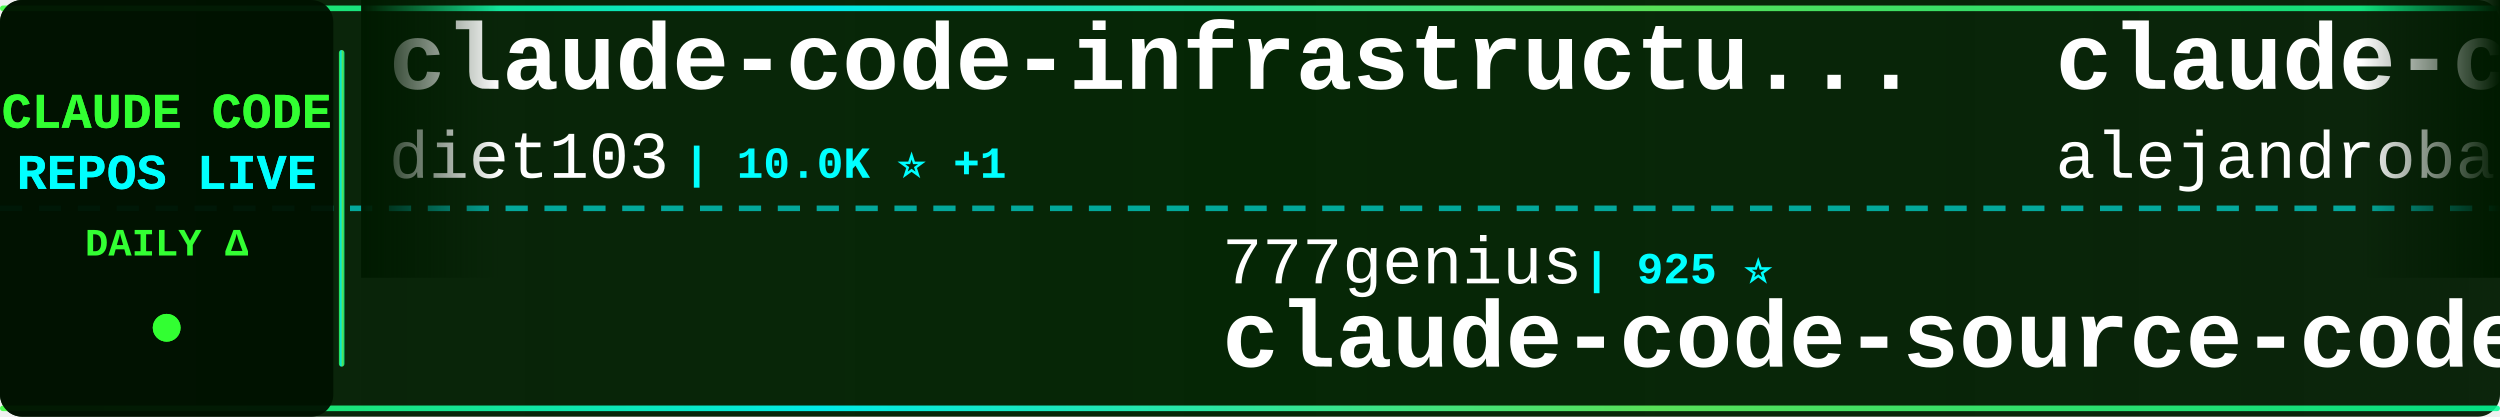
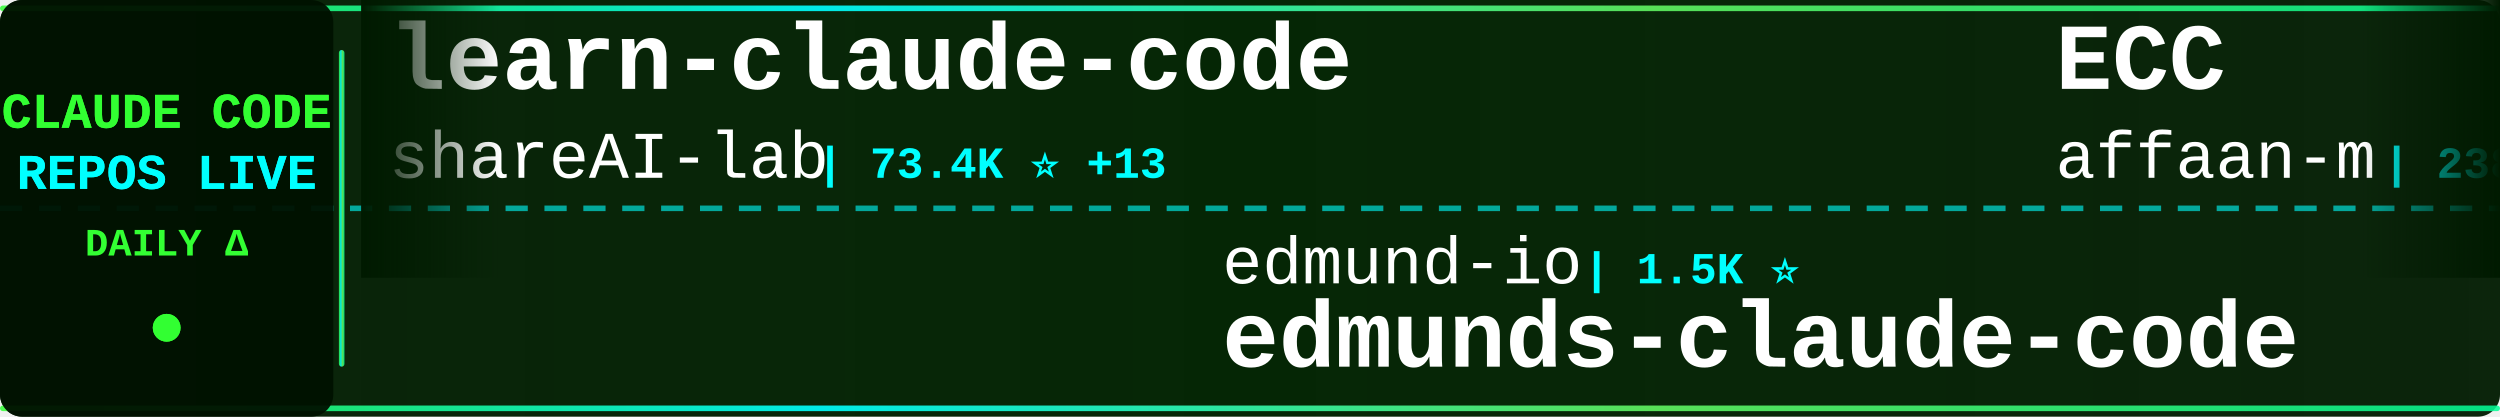
<svg xmlns="http://www.w3.org/2000/svg" width="900" height="150">
  <defs>
    <linearGradient id="tickerBg" x1="0%" y1="0%" x2="100%" y2="0%">
      <stop offset="0%" style="stop-color:#001a00;stop-opacity:0.95" />
      <stop offset="50%" style="stop-color:#002200;stop-opacity:0.98" />
      <stop offset="100%" style="stop-color:#001a00;stop-opacity:0.95" />
    </linearGradient>
    <linearGradient id="borderGrad" x1="0%" y1="0%" x2="100%" y2="0%">
      <stop offset="0%" style="stop-color:#33ff33;stop-opacity:0.85">
        <animate attributeName="stop-opacity" values="0.85;1;0.85" dur="2s" repeatCount="indefinite" />
      </stop>
      <stop offset="33%" style="stop-color:#00ffff;stop-opacity:0.9">
        <animate attributeName="stop-opacity" values="0.9;1;0.9" dur="2.2s" repeatCount="indefinite" />
      </stop>
      <stop offset="66%" style="stop-color:#66ff66;stop-opacity:0.85">
        <animate attributeName="stop-opacity" values="0.85;1;0.85" dur="1.8s" repeatCount="indefinite" />
      </stop>
      <stop offset="100%" style="stop-color:#00ff99;stop-opacity:0.85">
        <animate attributeName="stop-opacity" values="0.85;1;0.85" dur="2s" repeatCount="indefinite" />
      </stop>
    </linearGradient>
    <filter id="textGlow">
      <feGaussianBlur stdDeviation="0.1" result="coloredBlur" />
      <feMerge>
        <feMergeNode in="coloredBlur" />
        <feMergeNode in="SourceGraphic" />
      </feMerge>
    </filter>
    <filter id="metricGlow">
      <feGaussianBlur stdDeviation="0.2" result="coloredBlur" />
      <feMerge>
        <feMergeNode in="coloredBlur" />
        <feMergeNode in="SourceGraphic" />
      </feMerge>
    </filter>
    <linearGradient id="leftFade" x1="0%" y1="0%" x2="100%" y2="0%">
      <stop offset="0%" style="stop-color:#001a00;stop-opacity:1" />
      <stop offset="100%" style="stop-color:#001a00;stop-opacity:0" />
    </linearGradient>
    <linearGradient id="rightFade" x1="0%" y1="0%" x2="100%" y2="0%">
      <stop offset="0%" style="stop-color:#001a00;stop-opacity:0" />
      <stop offset="100%" style="stop-color:#001a00;stop-opacity:1" />
    </linearGradient>
  </defs>
  <rect width="900" height="150" fill="url(#tickerBg)" rx="8" />
  <rect x="0" y="2" width="900" height="2" fill="url(#borderGrad)" rx="1" />
  <rect x="0" y="146" width="900" height="2" fill="url(#borderGrad)" rx="1" />
  <line x1="0" y1="75" x2="900" y2="75" stroke="#00ffff" stroke-width="2" stroke-dasharray="8 6" opacity="0.6" />
  <rect x="0" y="0" width="120" height="150" fill="#001100" opacity="0.95" rx="8" />
  <text x="60" y="46" font-family="'Courier New', monospace" font-size="18" font-weight="bold" fill="#33ff33" text-anchor="middle" filter="url(#textGlow)">
    CLAUDE CODE
  </text>
  <text x="60" y="68" font-family="'Courier New', monospace" font-size="18" font-weight="bold" fill="#00ffff" text-anchor="middle" filter="url(#textGlow)">
    REPOS LIVE
  </text>
  <text x="60" y="92" font-family="'Courier New', monospace" font-size="14" font-weight="bold" fill="#33ff33" text-anchor="middle">
    DAILY Δ
  </text>
  <circle cx="60" cy="118" r="5" fill="#33ff33" filter="url(#metricGlow)">
    <animate attributeName="r" values="4;6;4" dur="1.5s" repeatCount="indefinite" />
    <animate attributeName="opacity" values="0.6;1;0.6" dur="1.5s" repeatCount="indefinite" />
  </circle>
  <rect x="122" y="18" width="2" height="114" fill="url(#borderGrad)" rx="1" />
  <clipPath id="tickerClip">
    <rect x="130" y="0" width="770" height="150" />
  </clipPath>
  <g clip-path="url(#tickerClip)">
    <g id="tickerItems">
      <animateTransform attributeName="transform" attributeType="XML" type="translate" from="0 0" to="-3000 0" dur="54s" repeatCount="indefinite" />
      <g transform="translate(0, 0)">
-         <text x="140" y="32" font-family="'Courier New', monospace" font-size="34" font-weight="bold" fill="#ffffff">claude-code-infrastructu...</text>
-         <text x="140" y="64" font-family="'Courier New', monospace" font-size="24" font-weight="normal" fill="#ffffff" opacity="1.0">diet103</text>
-         <text x="246" y="64" font-family="'Courier New', monospace" font-size="16" font-weight="bold" fill="#00ffff"> | 10.0K ⭐ +1</text>
+         <text x="140" y="32" font-family="'Courier New', monospace" font-size="34" font-weight="bold" fill="#ffffff">learn-claude-code</text>
+         <text x="140" y="64" font-family="'Courier New', monospace" font-size="24" font-weight="normal" fill="#ffffff" opacity="1.0">shareAI-lab</text>
+         <text x="294" y="64" font-family="'Courier New', monospace" font-size="16" font-weight="bold" fill="#00ffff"> | 73.4K ⭐ +13</text>
      </g>
      <g transform="translate(300, 0)">
+         <text x="140" y="102" font-family="'Courier New', monospace" font-size="24" font-weight="normal" fill="#ffffff" opacity="1.0">edmund-io</text>
+         <text x="270" y="102" font-family="'Courier New', monospace" font-size="16" font-weight="bold" fill="#00ffff"> | 1.5K ⭐</text>
+         <text x="140" y="132" font-family="'Courier New', monospace" font-size="34" font-weight="bold" fill="#ffffff">edmunds-claude-code</text>
+       </g>
+       <g transform="translate(600, 0)">
+         <text x="140" y="32" font-family="'Courier New', monospace" font-size="34" font-weight="bold" fill="#ffffff">ECC</text>
+         <text x="140" y="64" font-family="'Courier New', monospace" font-size="24" font-weight="normal" fill="#ffffff" opacity="1.0">affaan-m</text>
+         <text x="258" y="64" font-family="'Courier New', monospace" font-size="16" font-weight="bold" fill="#00ffff"> | 238.1K ⭐ +27</text>
+       </g>
+       <g transform="translate(900, 0)">
        <text x="140" y="102" font-family="'Courier New', monospace" font-size="24" font-weight="normal" fill="#ffffff" opacity="1.0">777genius</text>
        <text x="270" y="102" font-family="'Courier New', monospace" font-size="16" font-weight="bold" fill="#00ffff"> | 925 ⭐</text>
        <text x="140" y="132" font-family="'Courier New', monospace" font-size="34" font-weight="bold" fill="#ffffff">claude-code-source-code</text>
      </g>
-       <g transform="translate(600, 0)">
-         <text x="140" y="32" font-family="'Courier New', monospace" font-size="34" font-weight="bold" fill="#ffffff">claude-code-from-source</text>
-         <text x="140" y="64" font-family="'Courier New', monospace" font-size="24" font-weight="normal" fill="#ffffff" opacity="1.0">alejandrobalderas</text>
-         <text x="366" y="64" font-family="'Courier New', monospace" font-size="16" font-weight="bold" fill="#00ffff"> | 2.7K ⭐</text>
-       </g>
-       <g transform="translate(900, 0)">
-         <text x="140" y="102" font-family="'Courier New', monospace" font-size="24" font-weight="normal" fill="#ffffff" opacity="1.0">AICoderTudou</text>
-         <text x="306" y="102" font-family="'Courier New', monospace" font-size="16" font-weight="bold" fill="#00ffff"> | 497 ⭐</text>
-         <text x="140" y="132" font-family="'Courier New', monospace" font-size="34" font-weight="bold" fill="#ffffff">claude-code-tudou</text>
-       </g>
      <g transform="translate(1200, 0)">
-         <text x="140" y="32" font-family="'Courier New', monospace" font-size="34" font-weight="bold" fill="#ffffff">claude-code-hooks-master...</text>
-         <text x="140" y="64" font-family="'Courier New', monospace" font-size="24" font-weight="normal" fill="#ffffff" opacity="1.0">disler</text>
-         <text x="234" y="64" font-family="'Courier New', monospace" font-size="16" font-weight="bold" fill="#00ffff"> | 3.9K ⭐</text>
+         <text x="140" y="32" font-family="'Courier New', monospace" font-size="34" font-weight="bold" fill="#ffffff">claude-code-cli</text>
+         <text x="140" y="64" font-family="'Courier New', monospace" font-size="24" font-weight="normal" fill="#ffffff" opacity="1.0">huangserva</text>
+         <text x="282" y="64" font-family="'Courier New', monospace" font-size="16" font-weight="bold" fill="#00ffff"> | 622 ⭐</text>
      </g>
      <g transform="translate(1500, 0)">
-         <text x="140" y="102" font-family="'Courier New', monospace" font-size="24" font-weight="normal" fill="#ffffff" opacity="1.0">pedrohcgs</text>
-         <text x="270" y="102" font-family="'Courier New', monospace" font-size="16" font-weight="bold" fill="#00ffff"> | 1.4K ⭐</text>
-         <text x="140" y="132" font-family="'Courier New', monospace" font-size="34" font-weight="bold" fill="#ffffff">claude-code-my-workflow</text>
+         <text x="140" y="102" font-family="'Courier New', monospace" font-size="24" font-weight="normal" fill="#ffffff" opacity="1.0">Windy3f3f3f3f</text>
+         <text x="318" y="102" font-family="'Courier New', monospace" font-size="16" font-weight="bold" fill="#00ffff"> | 3.4K ⭐</text>
+         <text x="140" y="132" font-family="'Courier New', monospace" font-size="34" font-weight="bold" fill="#ffffff">how-claude-code-works</text>
      </g>
      <g transform="translate(1800, 0)">
-         <text x="140" y="32" font-family="'Courier New', monospace" font-size="34" font-weight="bold" fill="#ffffff">claude-code-engineering</text>
-         <text x="140" y="64" font-family="'Courier New', monospace" font-size="24" font-weight="normal" fill="#ffffff" opacity="1.0">huangjia2019</text>
-         <text x="306" y="64" font-family="'Courier New', monospace" font-size="16" font-weight="bold" fill="#00ffff"> | 1.0K ⭐ +1</text>
+         <text x="140" y="32" font-family="'Courier New', monospace" font-size="34" font-weight="bold" fill="#ffffff">claude-code-source-build</text>
+         <text x="140" y="64" font-family="'Courier New', monospace" font-size="24" font-weight="normal" fill="#ffffff" opacity="1.0">andrew-kramer-inno</text>
+         <text x="378" y="64" font-family="'Courier New', monospace" font-size="16" font-weight="bold" fill="#00ffff"> | 593 ⭐</text>
      </g>
      <g transform="translate(2100, 0)">
-         <text x="140" y="102" font-family="'Courier New', monospace" font-size="24" font-weight="normal" fill="#ffffff" opacity="1.0">RichardAtCT</text>
-         <text x="294" y="102" font-family="'Courier New', monospace" font-size="16" font-weight="bold" fill="#00ffff"> | 2.7K ⭐ -1</text>
-         <text x="140" y="132" font-family="'Courier New', monospace" font-size="34" font-weight="bold" fill="#ffffff">claude-code-telegram</text>
+         <text x="140" y="102" font-family="'Courier New', monospace" font-size="24" font-weight="normal" fill="#ffffff" opacity="1.0">KPR111</text>
+         <text x="234" y="102" font-family="'Courier New', monospace" font-size="16" font-weight="bold" fill="#00ffff"> | 18 ⭐</text>
+         <text x="140" y="132" font-family="'Courier New', monospace" font-size="34" font-weight="bold" fill="#ffffff">Claude-Code</text>
      </g>
      <g transform="translate(2400, 0)">
-         <text x="140" y="32" font-family="'Courier New', monospace" font-size="34" font-weight="bold" fill="#ffffff">ClaudeCode</text>
-         <text x="140" y="64" font-family="'Courier New', monospace" font-size="24" font-weight="normal" fill="#ffffff" opacity="1.0">guanshan</text>
-         <text x="258" y="64" font-family="'Courier New', monospace" font-size="16" font-weight="bold" fill="#00ffff"> | 61 ⭐</text>
+         <text x="140" y="32" font-family="'Courier New', monospace" font-size="34" font-weight="bold" fill="#ffffff">claude-code-hub</text>
+         <text x="140" y="64" font-family="'Courier New', monospace" font-size="24" font-weight="normal" fill="#ffffff" opacity="1.0">ding113</text>
+         <text x="246" y="64" font-family="'Courier New', monospace" font-size="16" font-weight="bold" fill="#00ffff"> | 3.3K ⭐ +2</text>
      </g>
      <g transform="translate(2700, 0)">
-         <text x="140" y="102" font-family="'Courier New', monospace" font-size="24" font-weight="normal" fill="#ffffff" opacity="1.0">https-deeplearning-ai</text>
-         <text x="414" y="102" font-family="'Courier New', monospace" font-size="16" font-weight="bold" fill="#00ffff"> | 538 ⭐</text>
-         <text x="140" y="132" font-family="'Courier New', monospace" font-size="34" font-weight="bold" fill="#ffffff">sc-claude-code-files</text>
+         <text x="140" y="102" font-family="'Courier New', monospace" font-size="24" font-weight="normal" fill="#ffffff" opacity="1.0">Cranot</text>
+         <text x="234" y="102" font-family="'Courier New', monospace" font-size="16" font-weight="bold" fill="#00ffff"> | 2.9K ⭐</text>
+         <text x="140" y="132" font-family="'Courier New', monospace" font-size="34" font-weight="bold" fill="#ffffff">claude-code-guide</text>
      </g>
      <g transform="translate(3000, 0)">
-         <text x="140" y="32" font-family="'Courier New', monospace" font-size="34" font-weight="bold" fill="#ffffff">claude-code-infrastructu...</text>
-         <text x="140" y="64" font-family="'Courier New', monospace" font-size="24" font-weight="normal" fill="#ffffff" opacity="1.0">diet103</text>
-         <text x="246" y="64" font-family="'Courier New', monospace" font-size="16" font-weight="bold" fill="#00ffff"> | 10.0K ⭐ +1</text>
+         <text x="140" y="32" font-family="'Courier New', monospace" font-size="34" font-weight="bold" fill="#ffffff">learn-claude-code</text>
+         <text x="140" y="64" font-family="'Courier New', monospace" font-size="24" font-weight="normal" fill="#ffffff" opacity="1.0">shareAI-lab</text>
+         <text x="294" y="64" font-family="'Courier New', monospace" font-size="16" font-weight="bold" fill="#00ffff"> | 73.4K ⭐ +13</text>
      </g>
      <g transform="translate(3300, 0)">
+         <text x="140" y="102" font-family="'Courier New', monospace" font-size="24" font-weight="normal" fill="#ffffff" opacity="1.0">edmund-io</text>
+         <text x="270" y="102" font-family="'Courier New', monospace" font-size="16" font-weight="bold" fill="#00ffff"> | 1.5K ⭐</text>
+         <text x="140" y="132" font-family="'Courier New', monospace" font-size="34" font-weight="bold" fill="#ffffff">edmunds-claude-code</text>
+       </g>
+       <g transform="translate(3600, 0)">
+         <text x="140" y="32" font-family="'Courier New', monospace" font-size="34" font-weight="bold" fill="#ffffff">ECC</text>
+         <text x="140" y="64" font-family="'Courier New', monospace" font-size="24" font-weight="normal" fill="#ffffff" opacity="1.0">affaan-m</text>
+         <text x="258" y="64" font-family="'Courier New', monospace" font-size="16" font-weight="bold" fill="#00ffff"> | 238.1K ⭐ +27</text>
+       </g>
+       <g transform="translate(3900, 0)">
        <text x="140" y="102" font-family="'Courier New', monospace" font-size="24" font-weight="normal" fill="#ffffff" opacity="1.0">777genius</text>
        <text x="270" y="102" font-family="'Courier New', monospace" font-size="16" font-weight="bold" fill="#00ffff"> | 925 ⭐</text>
        <text x="140" y="132" font-family="'Courier New', monospace" font-size="34" font-weight="bold" fill="#ffffff">claude-code-source-code</text>
-       </g>
-       <g transform="translate(3600, 0)">
-         <text x="140" y="32" font-family="'Courier New', monospace" font-size="34" font-weight="bold" fill="#ffffff">claude-code-from-source</text>
-         <text x="140" y="64" font-family="'Courier New', monospace" font-size="24" font-weight="normal" fill="#ffffff" opacity="1.0">alejandrobalderas</text>
-         <text x="366" y="64" font-family="'Courier New', monospace" font-size="16" font-weight="bold" fill="#00ffff"> | 2.7K ⭐</text>
-       </g>
-       <g transform="translate(3900, 0)">
-         <text x="140" y="102" font-family="'Courier New', monospace" font-size="24" font-weight="normal" fill="#ffffff" opacity="1.0">AICoderTudou</text>
-         <text x="306" y="102" font-family="'Courier New', monospace" font-size="16" font-weight="bold" fill="#00ffff"> | 497 ⭐</text>
-         <text x="140" y="132" font-family="'Courier New', monospace" font-size="34" font-weight="bold" fill="#ffffff">claude-code-tudou</text>
      </g>
    </g>
  </g>
  <rect x="130" y="0" width="50" height="100" fill="url(#leftFade)" />
  <rect x="850" y="0" width="50" height="100" fill="url(#rightFade)" />
</svg>
